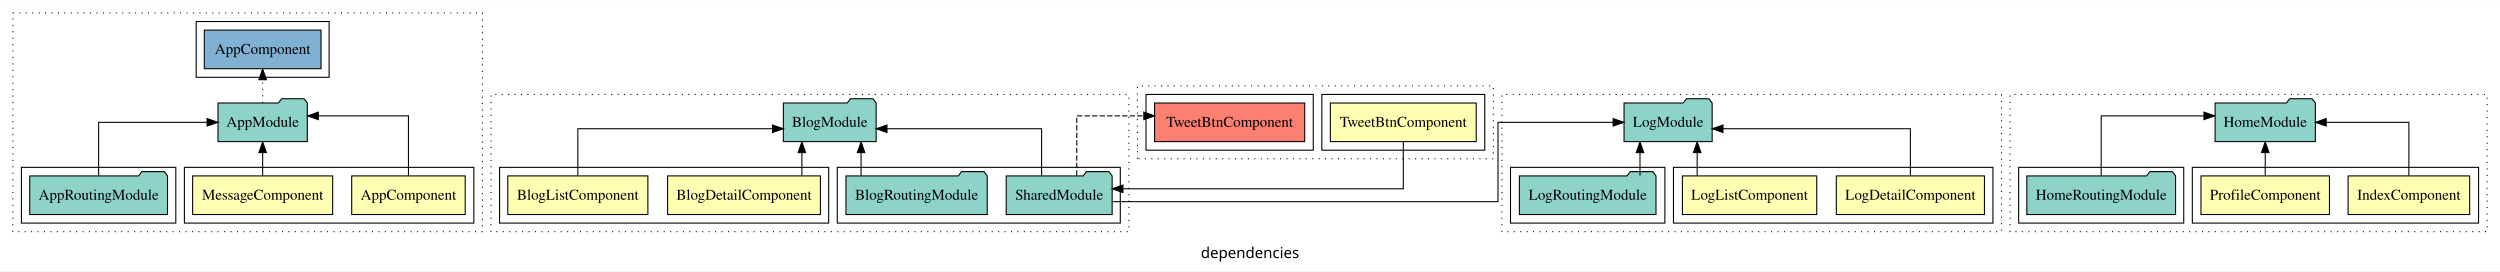
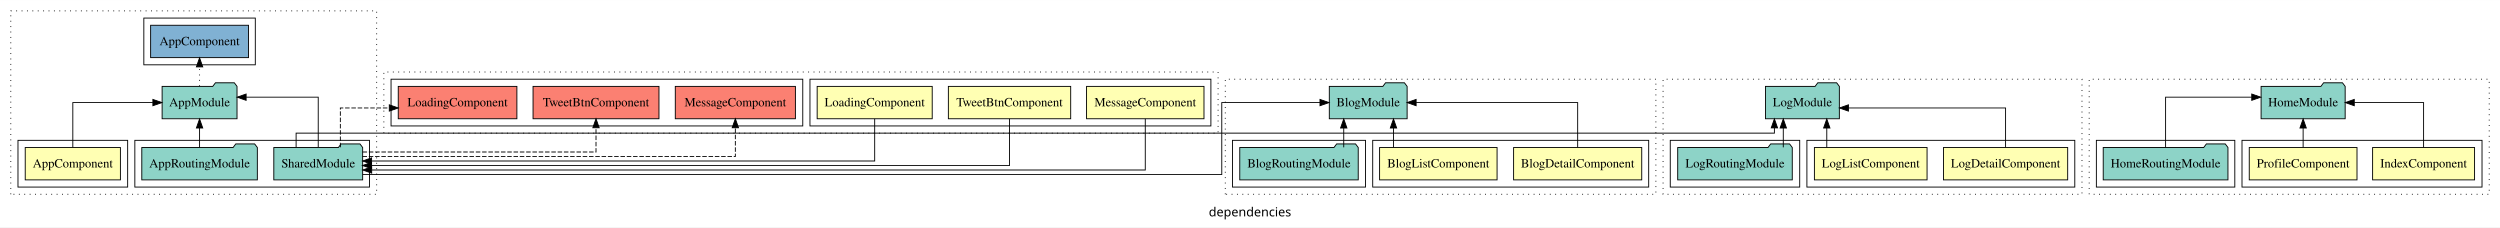
- <svg xmlns="http://www.w3.org/2000/svg" width="2332pt" height="253pt" viewBox="0.00 0.00 2332.00 252.80">
+ <svg xmlns="http://www.w3.org/2000/svg" width="2781pt" height="253pt" viewBox="0.00 0.00 2781.00 252.80">
  <g id="graph0" class="graph" transform="scale(1 1) rotate(0) translate(4 248.8)">
-     <polygon fill="white" stroke="transparent" points="-4,4 -4,-248.8 2328,-248.8 2328,4 -4,4" />
-     <text text-anchor="middle" x="1162" y="-8.2" font-family="sans-serif" font-size="14.00">dependencies</text>
+     <polygon fill="white" stroke="transparent" points="-4,4 -4,-248.8 2777,-248.8 2777,4 -4,4" />
+     <text text-anchor="middle" x="1386.5" y="-8.2" font-family="sans-serif" font-size="14.00">dependencies</text>
    <g id="clust1" class="cluster">
-       <polygon fill="none" stroke="black" stroke-dasharray="1,5" points="8,-32.8 8,-236.8 446,-236.8 446,-32.8 8,-32.8" />
+       <polygon fill="none" stroke="black" stroke-dasharray="1,5" points="8,-32.8 8,-236.8 415,-236.8 415,-32.8 8,-32.8" />
    </g>
    <g id="clust2" class="cluster">
-       <polygon fill="none" stroke="black" points="168,-40.8 168,-92.8 438,-92.8 438,-40.8 168,-40.8" />
-     </g>
-     <g id="clust5" class="cluster">
-       <polygon fill="none" stroke="black" points="16,-40.8 16,-92.8 160,-92.8 160,-40.8 16,-40.8" />
-     </g>
-     <g id="clust7" class="cluster">
-       <polygon fill="none" stroke="black" points="179,-176.8 179,-228.8 303,-228.8 303,-176.8 179,-176.8" />
+       <polygon fill="none" stroke="black" points="16,-40.8 16,-92.8 138,-92.8 138,-40.8 16,-40.8" />
+     </g>
+     <g id="clust4" class="cluster">
+       <polygon fill="none" stroke="black" points="146,-40.8 146,-92.8 407,-92.8 407,-40.8 146,-40.8" />
+     </g>
+     <g id="clust6" class="cluster">
+       <polygon fill="none" stroke="black" points="156,-176.8 156,-228.8 280,-228.8 280,-176.8 156,-176.8" />
+     </g>
+     <g id="clust14" class="cluster">
+       <polygon fill="none" stroke="black" stroke-dasharray="1,5" points="1359,-32.8 1359,-160.8 1838,-160.8 1838,-32.8 1359,-32.8" />
    </g>
    <g id="clust15" class="cluster">
-       <polygon fill="none" stroke="black" stroke-dasharray="1,5" points="454,-32.8 454,-160.8 1049,-160.8 1049,-32.8 454,-32.8" />
-     </g>
-     <g id="clust16" class="cluster">
-       <polygon fill="none" stroke="black" points="462,-40.8 462,-92.8 769,-92.8 769,-40.8 462,-40.8" />
-     </g>
-     <g id="clust19" class="cluster">
-       <polygon fill="none" stroke="black" points="777,-40.8 777,-92.8 1041,-92.8 1041,-40.8 777,-40.8" />
+       <polygon fill="none" stroke="black" points="1523,-40.8 1523,-92.8 1830,-92.8 1830,-40.8 1523,-40.8" />
+     </g>
+     <g id="clust18" class="cluster">
+       <polygon fill="none" stroke="black" points="1367,-40.8 1367,-92.8 1515,-92.8 1515,-40.8 1367,-40.8" />
+     </g>
+     <g id="clust28" class="cluster">
+       <polygon fill="none" stroke="black" stroke-dasharray="1,5" points="2320,-32.8 2320,-160.8 2765,-160.8 2765,-32.8 2320,-32.8" />
    </g>
    <g id="clust29" class="cluster">
-       <polygon fill="none" stroke="black" stroke-dasharray="1,5" points="1871,-32.8 1871,-160.8 2316,-160.8 2316,-32.8 1871,-32.8" />
-     </g>
-     <g id="clust30" class="cluster">
-       <polygon fill="none" stroke="black" points="2041,-40.8 2041,-92.8 2308,-92.8 2308,-40.8 2041,-40.8" />
-     </g>
-     <g id="clust33" class="cluster">
-       <polygon fill="none" stroke="black" points="1879,-40.8 1879,-92.8 2033,-92.8 2033,-40.8 1879,-40.8" />
+       <polygon fill="none" stroke="black" points="2490,-40.8 2490,-92.8 2757,-92.8 2757,-40.8 2490,-40.8" />
+     </g>
+     <g id="clust32" class="cluster">
+       <polygon fill="none" stroke="black" points="2328,-40.8 2328,-92.8 2482,-92.8 2482,-40.8 2328,-40.8" />
+     </g>
+     <g id="clust42" class="cluster">
+       <polygon fill="none" stroke="black" stroke-dasharray="1,5" points="1846,-32.8 1846,-160.8 2312,-160.8 2312,-32.8 1846,-32.8" />
    </g>
    <g id="clust43" class="cluster">
-       <polygon fill="none" stroke="black" stroke-dasharray="1,5" points="1397,-32.8 1397,-160.8 1863,-160.8 1863,-32.8 1397,-32.8" />
-     </g>
-     <g id="clust44" class="cluster">
-       <polygon fill="none" stroke="black" points="1557,-40.8 1557,-92.8 1855,-92.8 1855,-40.8 1557,-40.8" />
-     </g>
-     <g id="clust47" class="cluster">
-       <polygon fill="none" stroke="black" points="1405,-40.8 1405,-92.8 1549,-92.8 1549,-40.8 1405,-40.8" />
+       <polygon fill="none" stroke="black" points="2006,-40.8 2006,-92.8 2304,-92.8 2304,-40.8 2006,-40.8" />
+     </g>
+     <g id="clust46" class="cluster">
+       <polygon fill="none" stroke="black" points="1854,-40.8 1854,-92.8 1998,-92.8 1998,-40.8 1854,-40.8" />
+     </g>
+     <g id="clust56" class="cluster">
+       <polygon fill="none" stroke="black" stroke-dasharray="1,5" points="423,-100.8 423,-168.8 1351,-168.8 1351,-100.8 423,-100.8" />
    </g>
    <g id="clust57" class="cluster">
-       <polygon fill="none" stroke="black" stroke-dasharray="1,5" points="1057,-100.8 1057,-168.8 1389,-168.8 1389,-100.8 1057,-100.8" />
-     </g>
-     <g id="clust58" class="cluster">
-       <polygon fill="none" stroke="black" points="1229,-108.8 1229,-160.8 1381,-160.8 1381,-108.8 1229,-108.8" />
-     </g>
-     <g id="clust61" class="cluster">
-       <polygon fill="none" stroke="black" points="1065,-108.8 1065,-160.8 1221,-160.8 1221,-108.8 1065,-108.8" />
+       <polygon fill="none" stroke="black" points="897,-108.8 897,-160.8 1343,-160.8 1343,-108.8 897,-108.8" />
+     </g>
+     <g id="clust62" class="cluster">
+       <polygon fill="none" stroke="black" points="431,-108.8 431,-160.8 889,-160.8 889,-108.8 431,-108.8" />
    </g>
    <g id="node1" class="node">
-       <polygon fill="#ffffb3" stroke="black" points="429.94,-84.8 324.06,-84.8 324.06,-48.8 429.94,-48.8 429.94,-84.8" />
-       <text text-anchor="middle" x="377" y="-62.6" font-family="Times,serif" font-size="14.00">AppComponent</text>
+       <polygon fill="#ffffb3" stroke="black" points="129.94,-84.8 24.06,-84.8 24.06,-48.8 129.94,-48.8 129.94,-84.8" />
+       <text text-anchor="middle" x="77" y="-62.6" font-family="Times,serif" font-size="14.00">AppComponent</text>
+     </g>
+     <g id="node2" class="node">
+       <polygon fill="#8dd3c7" stroke="black" points="259.66,-152.8 256.66,-156.8 235.66,-156.8 232.66,-152.8 176.34,-152.8 176.34,-116.8 259.66,-116.8 259.66,-152.8" />
+       <text text-anchor="middle" x="218" y="-130.6" font-family="Times,serif" font-size="14.00">AppModule</text>
+     </g>
+     <g id="edge1" class="edge">
+       <path fill="none" stroke="black" d="M77,-85.02C77,-105.17 77,-134.8 77,-134.8 77,-134.8 166.08,-134.8 166.08,-134.8" />
+       <polygon fill="black" stroke="black" points="166.08,-138.3 176.08,-134.8 166.08,-131.3 166.08,-138.3" />
+     </g>
+     <g id="node5" class="node">
+       <polygon fill="#80b1d3" stroke="black" points="272.44,-220.8 163.56,-220.8 163.56,-184.8 272.44,-184.8 272.44,-220.8" />
+       <text text-anchor="middle" x="218" y="-198.6" font-family="Times,serif" font-size="14.00">AppComponent </text>
+     </g>
+     <g id="edge4" class="edge">
+       <path fill="none" stroke="black" stroke-dasharray="1,5" d="M218,-153.02C218,-153.02 218,-174.53 218,-174.53" />
+       <polygon fill="black" stroke="black" points="214.5,-174.53 218,-184.53 221.5,-174.53 214.5,-174.53" />
    </g>
    <g id="node3" class="node">
-       <polygon fill="#8dd3c7" stroke="black" points="282.66,-152.8 279.66,-156.8 258.66,-156.8 255.66,-152.8 199.34,-152.8 199.34,-116.8 282.66,-116.8 282.66,-152.8" />
-       <text text-anchor="middle" x="241" y="-130.6" font-family="Times,serif" font-size="14.00">AppModule</text>
-     </g>
-     <g id="edge1" class="edge">
-       <path fill="none" stroke="black" d="M377,-85.09C377,-107.01 377,-140.8 377,-140.8 377,-140.8 292.91,-140.8 292.91,-140.8" />
-       <polygon fill="black" stroke="black" points="292.91,-137.3 282.91,-140.8 292.91,-144.3 292.91,-137.3" />
-     </g>
-     <g id="node2" class="node">
-       <polygon fill="#ffffb3" stroke="black" points="306.31,-84.8 175.69,-84.8 175.69,-48.8 306.31,-48.8 306.31,-84.8" />
-       <text text-anchor="middle" x="241" y="-62.6" font-family="Times,serif" font-size="14.00">MessageComponent</text>
+       <polygon fill="#8dd3c7" stroke="black" points="282.27,-84.8 279.27,-88.8 258.27,-88.8 255.27,-84.8 153.73,-84.8 153.73,-48.8 282.27,-48.8 282.27,-84.8" />
+       <text text-anchor="middle" x="218" y="-62.6" font-family="Times,serif" font-size="14.00">AppRoutingModule</text>
    </g>
    <g id="edge2" class="edge">
-       <path fill="none" stroke="black" d="M241,-85.02C241,-85.02 241,-106.53 241,-106.53" />
-       <polygon fill="black" stroke="black" points="237.5,-106.53 241,-116.53 244.5,-106.53 237.5,-106.53" />
-     </g>
-     <g id="node5" class="node">
-       <polygon fill="#80b1d3" stroke="black" points="295.44,-220.8 186.56,-220.8 186.56,-184.8 295.44,-184.8 295.44,-220.8" />
-       <text text-anchor="middle" x="241" y="-198.6" font-family="Times,serif" font-size="14.00">AppComponent </text>
-     </g>
-     <g id="edge4" class="edge">
-       <path fill="none" stroke="black" stroke-dasharray="1,5" d="M241,-153.02C241,-153.02 241,-174.53 241,-174.53" />
-       <polygon fill="black" stroke="black" points="237.5,-174.53 241,-184.53 244.5,-174.53 237.5,-174.53" />
+       <path fill="none" stroke="black" d="M218,-85.02C218,-85.02 218,-106.53 218,-106.53" />
+       <polygon fill="black" stroke="black" points="214.5,-106.53 218,-116.53 221.5,-106.53 214.5,-106.53" />
    </g>
    <g id="node4" class="node">
-       <polygon fill="#8dd3c7" stroke="black" points="152.27,-84.8 149.27,-88.8 128.27,-88.8 125.27,-84.8 23.73,-84.8 23.73,-48.8 152.27,-48.8 152.27,-84.8" />
-       <text text-anchor="middle" x="88" y="-62.6" font-family="Times,serif" font-size="14.00">AppRoutingModule</text>
+       <polygon fill="#8dd3c7" stroke="black" points="399.42,-84.8 396.42,-88.8 375.42,-88.8 372.42,-84.8 300.58,-84.8 300.58,-48.8 399.42,-48.8 399.42,-84.8" />
+       <text text-anchor="middle" x="350" y="-62.6" font-family="Times,serif" font-size="14.00">SharedModule</text>
    </g>
    <g id="edge3" class="edge">
-       <path fill="none" stroke="black" d="M88,-85.02C88,-105.17 88,-134.8 88,-134.8 88,-134.8 189.19,-134.8 189.19,-134.8" />
-       <polygon fill="black" stroke="black" points="189.19,-138.3 199.19,-134.8 189.19,-131.3 189.19,-138.3" />
+       <path fill="none" stroke="black" d="M350,-85.09C350,-107.01 350,-140.8 350,-140.8 350,-140.8 269.77,-140.8 269.77,-140.8" />
+       <polygon fill="black" stroke="black" points="269.77,-137.3 259.77,-140.8 269.77,-144.3 269.77,-137.3" />
+     </g>
+     <g id="node8" class="node">
+       <polygon fill="#8dd3c7" stroke="black" points="1561.28,-152.8 1558.28,-156.8 1537.28,-156.8 1534.28,-152.8 1474.72,-152.8 1474.72,-116.8 1561.28,-116.8 1561.28,-152.8" />
+       <text text-anchor="middle" x="1518" y="-130.6" font-family="Times,serif" font-size="14.00">BlogModule</text>
+     </g>
+     <g id="edge8" class="edge">
+       <path fill="none" stroke="black" d="M399.5,-54.8C601.8,-54.8 1355.1,-54.8 1355.1,-54.8 1355.1,-54.8 1355.1,-134.8 1355.1,-134.8 1355.1,-134.8 1464.35,-134.8 1464.35,-134.8" />
+       <polygon fill="black" stroke="black" points="1464.35,-138.3 1474.35,-134.8 1464.35,-131.3 1464.35,-138.3" />
+     </g>
+     <g id="node16" class="node">
+       <polygon fill="#8dd3c7" stroke="black" points="2042.1,-152.8 2039.1,-156.8 2018.1,-156.8 2015.1,-152.8 1959.9,-152.8 1959.9,-116.8 2042.1,-116.8 2042.1,-152.8" />
+       <text text-anchor="middle" x="2001" y="-130.6" font-family="Times,serif" font-size="14.00">LogModule</text>
+     </g>
+     <g id="edge15" class="edge">
+       <path fill="none" stroke="black" d="M325.39,-84.99C325.39,-93.08 325.39,-100.8 325.39,-100.8 325.39,-100.8 1969.84,-100.8 1969.84,-100.8 1969.84,-100.8 1969.84,-106.61 1969.84,-106.61" />
+       <polygon fill="black" stroke="black" points="1966.34,-106.61 1969.84,-116.61 1973.34,-106.61 1966.34,-106.61" />
+     </g>
+     <g id="node21" class="node">
+       <polygon fill="#fb8072" stroke="black" points="570.99,-152.8 439.01,-152.8 439.01,-116.8 570.99,-116.8 570.99,-152.8" />
+       <text text-anchor="middle" x="505" y="-130.6" font-family="Times,serif" font-size="14.00">LoadingComponent </text>
+     </g>
+     <g id="edge19" class="edge">
+       <path fill="none" stroke="black" stroke-dasharray="5,2" d="M374.61,-85.07C374.61,-103.36 374.61,-128.8 374.61,-128.8 374.61,-128.8 429.04,-128.8 429.04,-128.8" />
+       <polygon fill="black" stroke="black" points="429.04,-132.3 439.04,-128.8 429.04,-125.3 429.04,-132.3" />
+     </g>
+     <g id="node22" class="node">
+       <polygon fill="#fb8072" stroke="black" points="880.81,-152.8 747.19,-152.8 747.19,-116.8 880.81,-116.8 880.81,-152.8" />
+       <text text-anchor="middle" x="814" y="-130.6" font-family="Times,serif" font-size="14.00">MessageComponent </text>
+     </g>
+     <g id="edge20" class="edge">
+       <path fill="none" stroke="black" stroke-dasharray="5,2" d="M399.22,-74.8C518.63,-74.8 814,-74.8 814,-74.8 814,-74.8 814,-106.8 814,-106.8" />
+       <polygon fill="black" stroke="black" points="810.5,-106.8 814,-116.8 817.5,-106.8 810.5,-106.8" />
+     </g>
+     <g id="node23" class="node">
+       <polygon fill="#fb8072" stroke="black" points="729.04,-152.8 588.96,-152.8 588.96,-116.8 729.04,-116.8 729.04,-152.8" />
+       <text text-anchor="middle" x="659" y="-130.6" font-family="Times,serif" font-size="14.00">TweetBtnComponent </text>
+     </g>
+     <g id="edge21" class="edge">
+       <path fill="none" stroke="black" stroke-dasharray="5,2" d="M399.3,-79.8C486.54,-79.8 659,-79.8 659,-79.8 659,-79.8 659,-106.79 659,-106.79" />
+       <polygon fill="black" stroke="black" points="655.5,-106.79 659,-116.79 662.5,-106.79 655.5,-106.79" />
    </g>
    <g id="node6" class="node">
-       <polygon fill="#ffffb3" stroke="black" points="761.27,-84.8 618.73,-84.8 618.73,-48.8 761.27,-48.8 761.27,-84.8" />
-       <text text-anchor="middle" x="690" y="-62.6" font-family="Times,serif" font-size="14.00">BlogDetailComponent</text>
-     </g>
-     <g id="node8" class="node">
-       <polygon fill="#8dd3c7" stroke="black" points="813.28,-152.8 810.28,-156.8 789.28,-156.8 786.28,-152.8 726.72,-152.8 726.72,-116.8 813.28,-116.8 813.28,-152.8" />
-       <text text-anchor="middle" x="770" y="-130.6" font-family="Times,serif" font-size="14.00">BlogModule</text>
+       <polygon fill="#ffffb3" stroke="black" points="1822.27,-84.8 1679.73,-84.8 1679.73,-48.8 1822.27,-48.8 1822.27,-84.8" />
+       <text text-anchor="middle" x="1751" y="-62.6" font-family="Times,serif" font-size="14.00">BlogDetailComponent</text>
    </g>
    <g id="edge5" class="edge">
-       <path fill="none" stroke="black" d="M744,-85.02C744,-85.02 744,-106.53 744,-106.53" />
-       <polygon fill="black" stroke="black" points="740.5,-106.53 744,-116.53 747.5,-106.53 740.5,-106.53" />
+       <path fill="none" stroke="black" d="M1751,-85.02C1751,-105.17 1751,-134.8 1751,-134.8 1751,-134.8 1571.28,-134.8 1571.28,-134.8" />
+       <polygon fill="black" stroke="black" points="1571.28,-131.3 1561.28,-134.8 1571.28,-138.3 1571.28,-131.3" />
    </g>
    <g id="node7" class="node">
-       <polygon fill="#ffffb3" stroke="black" points="600.34,-84.8 469.66,-84.8 469.66,-48.8 600.34,-48.8 600.34,-84.8" />
-       <text text-anchor="middle" x="535" y="-62.6" font-family="Times,serif" font-size="14.00">BlogListComponent</text>
+       <polygon fill="#ffffb3" stroke="black" points="1661.34,-84.8 1530.66,-84.8 1530.66,-48.8 1661.34,-48.8 1661.34,-84.8" />
+       <text text-anchor="middle" x="1596" y="-62.6" font-family="Times,serif" font-size="14.00">BlogListComponent</text>
    </g>
    <g id="edge6" class="edge">
-       <path fill="none" stroke="black" d="M535,-85.07C535,-103.36 535,-128.8 535,-128.8 535,-128.8 716.62,-128.8 716.62,-128.8" />
-       <polygon fill="black" stroke="black" points="716.62,-132.3 726.62,-128.8 716.62,-125.3 716.62,-132.3" />
+       <path fill="none" stroke="black" d="M1546.11,-85.02C1546.11,-85.02 1546.11,-106.53 1546.11,-106.53" />
+       <polygon fill="black" stroke="black" points="1542.61,-106.53 1546.11,-116.53 1549.61,-106.53 1542.61,-106.53" />
    </g>
    <g id="node9" class="node">
-       <polygon fill="#8dd3c7" stroke="black" points="916.89,-84.8 913.89,-88.8 892.89,-88.8 889.89,-84.8 785.11,-84.8 785.11,-48.8 916.89,-48.8 916.89,-84.8" />
-       <text text-anchor="middle" x="851" y="-62.6" font-family="Times,serif" font-size="14.00">BlogRoutingModule</text>
+       <polygon fill="#8dd3c7" stroke="black" points="1506.89,-84.8 1503.89,-88.8 1482.89,-88.8 1479.89,-84.8 1375.11,-84.8 1375.11,-48.8 1506.89,-48.8 1506.89,-84.8" />
+       <text text-anchor="middle" x="1441" y="-62.6" font-family="Times,serif" font-size="14.00">BlogRoutingModule</text>
    </g>
    <g id="edge7" class="edge">
-       <path fill="none" stroke="black" d="M799.22,-85.02C799.22,-85.02 799.22,-106.53 799.22,-106.53" />
-       <polygon fill="black" stroke="black" points="795.72,-106.53 799.22,-116.53 802.72,-106.53 795.72,-106.53" />
+       <path fill="none" stroke="black" d="M1490.78,-85.02C1490.78,-85.02 1490.78,-106.53 1490.78,-106.53" />
+       <polygon fill="black" stroke="black" points="1487.28,-106.53 1490.78,-116.53 1494.28,-106.53 1487.28,-106.53" />
    </g>
    <g id="node10" class="node">
-       <polygon fill="#8dd3c7" stroke="black" points="1033.42,-84.8 1030.42,-88.8 1009.42,-88.8 1006.42,-84.8 934.58,-84.8 934.58,-48.8 1033.42,-48.8 1033.42,-84.8" />
-       <text text-anchor="middle" x="984" y="-62.6" font-family="Times,serif" font-size="14.00">SharedModule</text>
-     </g>
-     <g id="edge8" class="edge">
-       <path fill="none" stroke="black" d="M967.6,-85.07C967.6,-103.36 967.6,-128.8 967.6,-128.8 967.6,-128.8 823.36,-128.8 823.36,-128.8" />
-       <polygon fill="black" stroke="black" points="823.36,-125.3 813.36,-128.8 823.36,-132.3 823.36,-125.3" />
+       <polygon fill="#ffffb3" stroke="black" points="2748.71,-84.8 2635.29,-84.8 2635.29,-48.8 2748.71,-48.8 2748.71,-84.8" />
+       <text text-anchor="middle" x="2692" y="-62.6" font-family="Times,serif" font-size="14.00">IndexComponent</text>
+     </g>
+     <g id="node12" class="node">
+       <polygon fill="#8dd3c7" stroke="black" points="2604.76,-152.8 2601.76,-156.8 2580.76,-156.8 2577.76,-152.8 2511.24,-152.8 2511.24,-116.8 2604.76,-116.8 2604.76,-152.8" />
+       <text text-anchor="middle" x="2558" y="-130.6" font-family="Times,serif" font-size="14.00">HomeModule</text>
+     </g>
+     <g id="edge9" class="edge">
+       <path fill="none" stroke="black" d="M2692,-85.02C2692,-105.17 2692,-134.8 2692,-134.8 2692,-134.8 2614.87,-134.8 2614.87,-134.8" />
+       <polygon fill="black" stroke="black" points="2614.87,-131.3 2604.87,-134.8 2614.87,-138.3 2614.87,-131.3" />
+     </g>
+     <g id="node11" class="node">
+       <polygon fill="#ffffb3" stroke="black" points="2617.93,-84.8 2498.07,-84.8 2498.07,-48.8 2617.93,-48.8 2617.93,-84.8" />
+       <text text-anchor="middle" x="2558" y="-62.6" font-family="Times,serif" font-size="14.00">ProfileComponent</text>
+     </g>
+     <g id="edge10" class="edge">
+       <path fill="none" stroke="black" d="M2558,-85.02C2558,-85.02 2558,-106.53 2558,-106.53" />
+       <polygon fill="black" stroke="black" points="2554.5,-106.53 2558,-116.53 2561.5,-106.53 2554.5,-106.53" />
+     </g>
+     <g id="node13" class="node">
+       <polygon fill="#8dd3c7" stroke="black" points="2474.38,-84.8 2471.38,-88.8 2450.38,-88.8 2447.38,-84.8 2335.62,-84.8 2335.62,-48.8 2474.38,-48.8 2474.38,-84.8" />
+       <text text-anchor="middle" x="2405" y="-62.6" font-family="Times,serif" font-size="14.00">HomeRoutingModule</text>
+     </g>
+     <g id="edge11" class="edge">
+       <path fill="none" stroke="black" d="M2405,-85.09C2405,-107.01 2405,-140.8 2405,-140.8 2405,-140.8 2500.85,-140.8 2500.85,-140.8" />
+       <polygon fill="black" stroke="black" points="2500.85,-144.3 2510.85,-140.8 2500.85,-137.3 2500.85,-144.3" />
+     </g>
+     <g id="node14" class="node">
+       <polygon fill="#ffffb3" stroke="black" points="2296.09,-84.8 2157.91,-84.8 2157.91,-48.8 2296.09,-48.8 2296.09,-84.8" />
+       <text text-anchor="middle" x="2227" y="-62.6" font-family="Times,serif" font-size="14.00">LogDetailComponent</text>
+     </g>
+     <g id="edge12" class="edge">
+       <path fill="none" stroke="black" d="M2227,-85.07C2227,-103.36 2227,-128.8 2227,-128.8 2227,-128.8 2052.19,-128.8 2052.19,-128.8" />
+       <polygon fill="black" stroke="black" points="2052.19,-125.3 2042.19,-128.8 2052.19,-132.3 2052.19,-125.3" />
+     </g>
+     <g id="node15" class="node">
+       <polygon fill="#ffffb3" stroke="black" points="2139.66,-84.8 2014.34,-84.8 2014.34,-48.8 2139.66,-48.8 2139.66,-84.8" />
+       <text text-anchor="middle" x="2077" y="-62.6" font-family="Times,serif" font-size="14.00">LogListComponent</text>
+     </g>
+     <g id="edge13" class="edge">
+       <path fill="none" stroke="black" d="M2028.11,-85.02C2028.11,-85.02 2028.11,-106.53 2028.11,-106.53" />
+       <polygon fill="black" stroke="black" points="2024.61,-106.53 2028.11,-116.53 2031.61,-106.53 2024.61,-106.53" />
    </g>
    <g id="node17" class="node">
-       <polygon fill="#8dd3c7" stroke="black" points="1593.1,-152.8 1590.1,-156.8 1569.1,-156.8 1566.1,-152.8 1510.9,-152.8 1510.9,-116.8 1593.1,-116.8 1593.1,-152.8" />
-       <text text-anchor="middle" x="1552" y="-130.6" font-family="Times,serif" font-size="14.00">LogModule</text>
-     </g>
-     <g id="edge15" class="edge">
-       <path fill="none" stroke="black" d="M1033.37,-60.8C1142.24,-60.8 1393.33,-60.8 1393.33,-60.8 1393.33,-60.8 1393.33,-134.8 1393.33,-134.8 1393.33,-134.8 1500.73,-134.8 1500.73,-134.8" />
-       <polygon fill="black" stroke="black" points="1500.73,-138.3 1510.73,-134.8 1500.73,-131.3 1500.73,-138.3" />
+       <polygon fill="#8dd3c7" stroke="black" points="1989.72,-84.8 1986.72,-88.8 1965.72,-88.8 1962.72,-84.8 1862.28,-84.8 1862.28,-48.8 1989.72,-48.8 1989.72,-84.8" />
+       <text text-anchor="middle" x="1926" y="-62.6" font-family="Times,serif" font-size="14.00">LogRoutingModule</text>
+     </g>
+     <g id="edge14" class="edge">
+       <path fill="none" stroke="black" d="M1979.72,-85.02C1979.72,-85.02 1979.72,-106.53 1979.72,-106.53" />
+       <polygon fill="black" stroke="black" points="1976.22,-106.53 1979.72,-116.53 1983.22,-106.53 1976.22,-106.53" />
+     </g>
+     <g id="node18" class="node">
+       <polygon fill="#ffffb3" stroke="black" points="1032.99,-152.8 905.01,-152.8 905.01,-116.8 1032.99,-116.8 1032.99,-152.8" />
+       <text text-anchor="middle" x="969" y="-130.6" font-family="Times,serif" font-size="14.00">LoadingComponent</text>
+     </g>
+     <g id="edge16" class="edge">
+       <path fill="none" stroke="black" d="M969,-116.69C969,-97.46 969,-69.8 969,-69.8 969,-69.8 409.35,-69.8 409.35,-69.8" />
+       <polygon fill="black" stroke="black" points="409.35,-66.3 399.35,-69.8 409.35,-73.3 409.35,-66.3" />
+     </g>
+     <g id="node19" class="node">
+       <polygon fill="#ffffb3" stroke="black" points="1335.31,-152.8 1204.69,-152.8 1204.69,-116.8 1335.31,-116.8 1335.31,-152.8" />
+       <text text-anchor="middle" x="1270" y="-130.6" font-family="Times,serif" font-size="14.00">MessageComponent</text>
+     </g>
+     <g id="edge17" class="edge">
+       <path fill="none" stroke="black" d="M1270,-116.64C1270,-94.45 1270,-59.8 1270,-59.8 1270,-59.8 409.46,-59.8 409.46,-59.8" />
+       <polygon fill="black" stroke="black" points="409.46,-56.3 399.46,-59.8 409.46,-63.3 409.46,-56.3" />
    </g>
    <g id="node20" class="node">
-       <polygon fill="#fb8072" stroke="black" points="1213.04,-152.8 1072.96,-152.8 1072.96,-116.8 1213.04,-116.8 1213.04,-152.8" />
-       <text text-anchor="middle" x="1143" y="-130.6" font-family="Times,serif" font-size="14.00">TweetBtnComponent </text>
-     </g>
-     <g id="edge17" class="edge">
-       <path fill="none" stroke="black" stroke-dasharray="5,2" d="M1000.4,-85.09C1000.4,-107.01 1000.4,-140.8 1000.4,-140.8 1000.4,-140.8 1062.96,-140.8 1062.96,-140.8" />
-       <polygon fill="black" stroke="black" points="1062.96,-144.3 1072.96,-140.8 1062.96,-137.3 1062.96,-144.3" />
-     </g>
-     <g id="node11" class="node">
-       <polygon fill="#ffffb3" stroke="black" points="2299.71,-84.8 2186.29,-84.8 2186.29,-48.8 2299.71,-48.8 2299.71,-84.8" />
-       <text text-anchor="middle" x="2243" y="-62.6" font-family="Times,serif" font-size="14.00">IndexComponent</text>
-     </g>
-     <g id="node13" class="node">
-       <polygon fill="#8dd3c7" stroke="black" points="2155.76,-152.8 2152.76,-156.8 2131.76,-156.8 2128.76,-152.8 2062.24,-152.8 2062.24,-116.8 2155.76,-116.8 2155.76,-152.8" />
-       <text text-anchor="middle" x="2109" y="-130.6" font-family="Times,serif" font-size="14.00">HomeModule</text>
-     </g>
-     <g id="edge9" class="edge">
-       <path fill="none" stroke="black" d="M2243,-85.02C2243,-105.17 2243,-134.8 2243,-134.8 2243,-134.8 2165.87,-134.8 2165.87,-134.8" />
-       <polygon fill="black" stroke="black" points="2165.87,-131.3 2155.87,-134.8 2165.87,-138.3 2165.87,-131.3" />
-     </g>
-     <g id="node12" class="node">
-       <polygon fill="#ffffb3" stroke="black" points="2168.93,-84.8 2049.07,-84.8 2049.07,-48.8 2168.93,-48.8 2168.93,-84.8" />
-       <text text-anchor="middle" x="2109" y="-62.6" font-family="Times,serif" font-size="14.00">ProfileComponent</text>
-     </g>
-     <g id="edge10" class="edge">
-       <path fill="none" stroke="black" d="M2109,-85.02C2109,-85.02 2109,-106.53 2109,-106.53" />
-       <polygon fill="black" stroke="black" points="2105.5,-106.53 2109,-116.53 2112.5,-106.53 2105.5,-106.53" />
-     </g>
-     <g id="node14" class="node">
-       <polygon fill="#8dd3c7" stroke="black" points="2025.38,-84.8 2022.38,-88.8 2001.38,-88.8 1998.38,-84.8 1886.62,-84.8 1886.62,-48.8 2025.38,-48.8 2025.38,-84.8" />
-       <text text-anchor="middle" x="1956" y="-62.6" font-family="Times,serif" font-size="14.00">HomeRoutingModule</text>
-     </g>
-     <g id="edge11" class="edge">
-       <path fill="none" stroke="black" d="M1956,-85.09C1956,-107.01 1956,-140.8 1956,-140.8 1956,-140.8 2051.85,-140.8 2051.85,-140.8" />
-       <polygon fill="black" stroke="black" points="2051.85,-144.3 2061.85,-140.8 2051.85,-137.3 2051.85,-144.3" />
-     </g>
-     <g id="node15" class="node">
-       <polygon fill="#ffffb3" stroke="black" points="1847.09,-84.8 1708.91,-84.8 1708.91,-48.8 1847.09,-48.8 1847.09,-84.8" />
-       <text text-anchor="middle" x="1778" y="-62.6" font-family="Times,serif" font-size="14.00">LogDetailComponent</text>
-     </g>
-     <g id="edge12" class="edge">
-       <path fill="none" stroke="black" d="M1778,-85.07C1778,-103.36 1778,-128.8 1778,-128.8 1778,-128.8 1603.19,-128.8 1603.19,-128.8" />
-       <polygon fill="black" stroke="black" points="1603.19,-125.3 1593.19,-128.8 1603.19,-132.3 1603.19,-125.3" />
-     </g>
-     <g id="node16" class="node">
-       <polygon fill="#ffffb3" stroke="black" points="1690.66,-84.8 1565.34,-84.8 1565.34,-48.8 1690.66,-48.8 1690.66,-84.8" />
-       <text text-anchor="middle" x="1628" y="-62.6" font-family="Times,serif" font-size="14.00">LogListComponent</text>
-     </g>
-     <g id="edge13" class="edge">
-       <path fill="none" stroke="black" d="M1579.11,-85.02C1579.11,-85.02 1579.11,-106.53 1579.11,-106.53" />
-       <polygon fill="black" stroke="black" points="1575.61,-106.53 1579.11,-116.53 1582.61,-106.53 1575.61,-106.53" />
-     </g>
-     <g id="node18" class="node">
-       <polygon fill="#8dd3c7" stroke="black" points="1540.72,-84.8 1537.72,-88.8 1516.72,-88.8 1513.72,-84.8 1413.28,-84.8 1413.28,-48.8 1540.72,-48.8 1540.72,-84.8" />
-       <text text-anchor="middle" x="1477" y="-62.6" font-family="Times,serif" font-size="14.00">LogRoutingModule</text>
-     </g>
-     <g id="edge14" class="edge">
-       <path fill="none" stroke="black" d="M1525.78,-85.02C1525.78,-85.02 1525.78,-106.53 1525.78,-106.53" />
-       <polygon fill="black" stroke="black" points="1522.28,-106.53 1525.78,-116.53 1529.28,-106.53 1522.28,-106.53" />
-     </g>
-     <g id="node19" class="node">
-       <polygon fill="#ffffb3" stroke="black" points="1373.04,-152.8 1236.96,-152.8 1236.96,-116.8 1373.04,-116.8 1373.04,-152.8" />
-       <text text-anchor="middle" x="1305" y="-130.6" font-family="Times,serif" font-size="14.00">TweetBtnComponent</text>
-     </g>
-     <g id="edge16" class="edge">
-       <path fill="none" stroke="black" d="M1305,-116.53C1305,-98.24 1305,-72.8 1305,-72.8 1305,-72.8 1043.45,-72.8 1043.45,-72.8" />
-       <polygon fill="black" stroke="black" points="1043.45,-69.3 1033.45,-72.8 1043.45,-76.3 1043.45,-69.3" />
+       <polygon fill="#ffffb3" stroke="black" points="1187.04,-152.8 1050.96,-152.8 1050.96,-116.8 1187.04,-116.8 1187.04,-152.8" />
+       <text text-anchor="middle" x="1119" y="-130.6" font-family="Times,serif" font-size="14.00">TweetBtnComponent</text>
+     </g>
+     <g id="edge18" class="edge">
+       <path fill="none" stroke="black" d="M1119,-116.77C1119,-96.03 1119,-64.8 1119,-64.8 1119,-64.8 409.27,-64.8 409.27,-64.8" />
+       <polygon fill="black" stroke="black" points="409.27,-61.3 399.27,-64.8 409.27,-68.3 409.27,-61.3" />
    </g>
  </g>
</svg>
